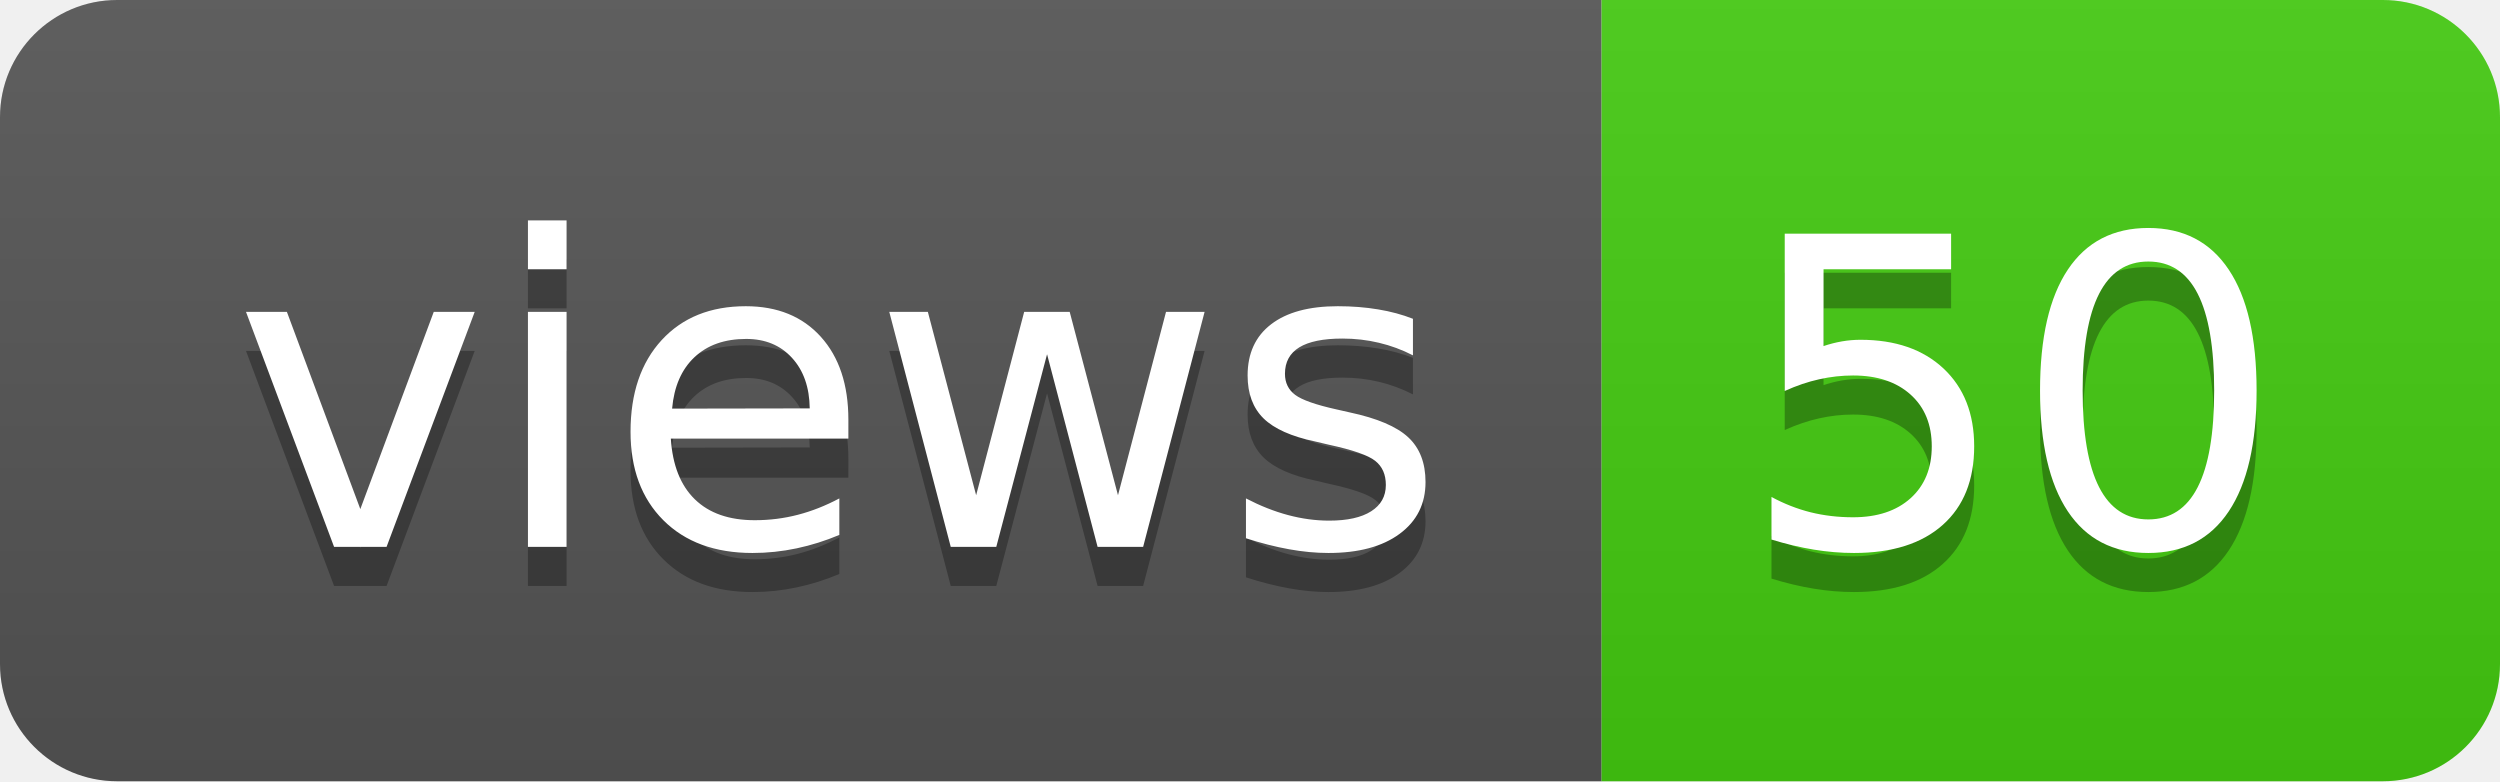
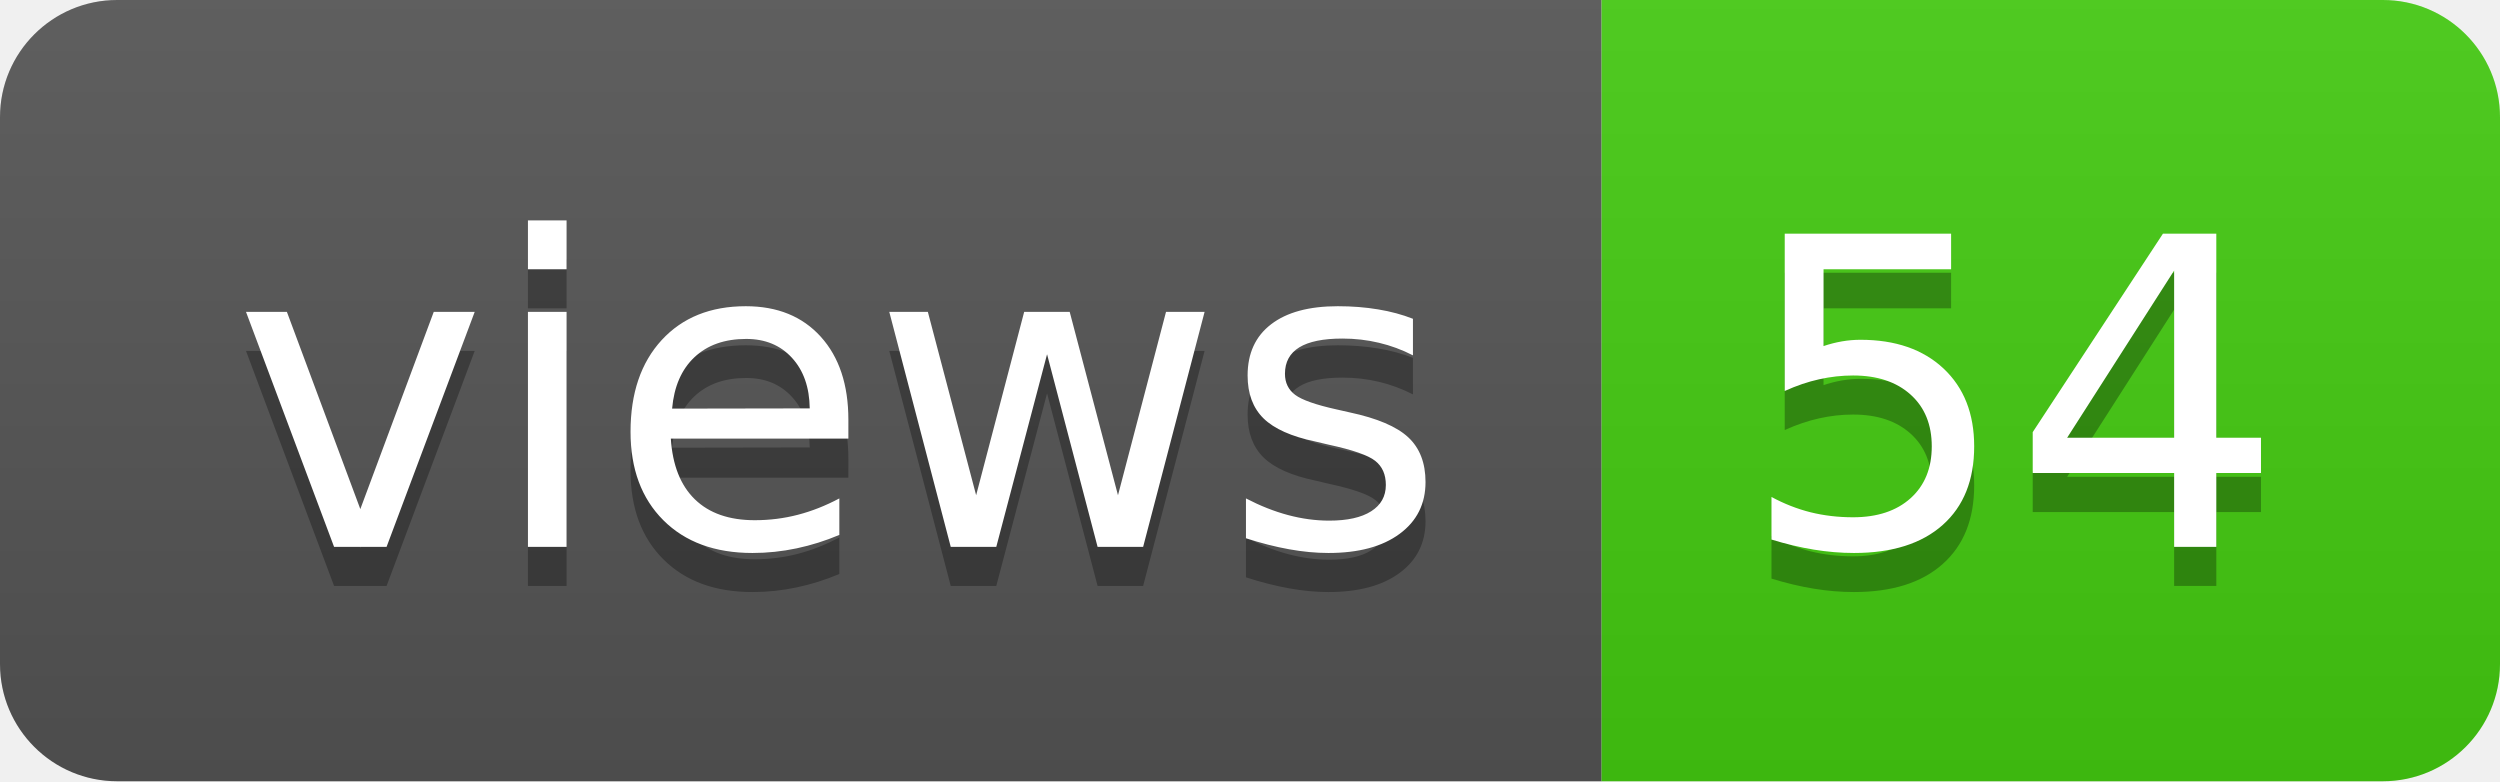
- <svg xmlns="http://www.w3.org/2000/svg" width="64" height="20" role="img" aria-label="views: 50">
+ <svg xmlns="http://www.w3.org/2000/svg" width="64" height="20" role="img" aria-label="views: 54">
  <linearGradient id="s" x2="0" y2="100%">
    <stop offset="0" stop-color="#bbb" stop-opacity=".1" />
    <stop offset="1" stop-opacity=".1" />
  </linearGradient>
  <clipPath id="r">
    <rect width="64" height="20" rx="3" fill="#fff" />
  </clipPath>
  <g clip-path="url(#r)">
    <rect width="41" height="20" fill="#555" />
    <rect x="41" width="23" height="20" fill="#4c1" />
    <rect width="64" height="20" fill="url(#s)" />
  </g>
  <g fill="#fff" text-anchor="middle" font-family="Verdana,Geneva,DejaVu Sans,sans-serif" text-rendering="geometricPrecision" font-size="110">
    <text aria-hidden="true" x="215" y="150" fill="#010101" fill-opacity=".3" transform="scale(.1)" textLength="310">views</text>
    <text x="215" y="140" transform="scale(.1)" fill="#fff" textLength="310">views</text>
-     <text aria-hidden="true" x="515" y="150" fill="#010101" fill-opacity=".3" transform="scale(.1)" textLength="130">50</text>
-     <text x="515" y="140" transform="scale(.1)" fill="#fff" textLength="130">50</text>
+     <text aria-hidden="true" x="515" y="150" fill="#010101" fill-opacity=".3" transform="scale(.1)" textLength="130">54</text>
+     <text x="515" y="140" transform="scale(.1)" fill="#fff" textLength="130">54</text>
  </g>
</svg>
